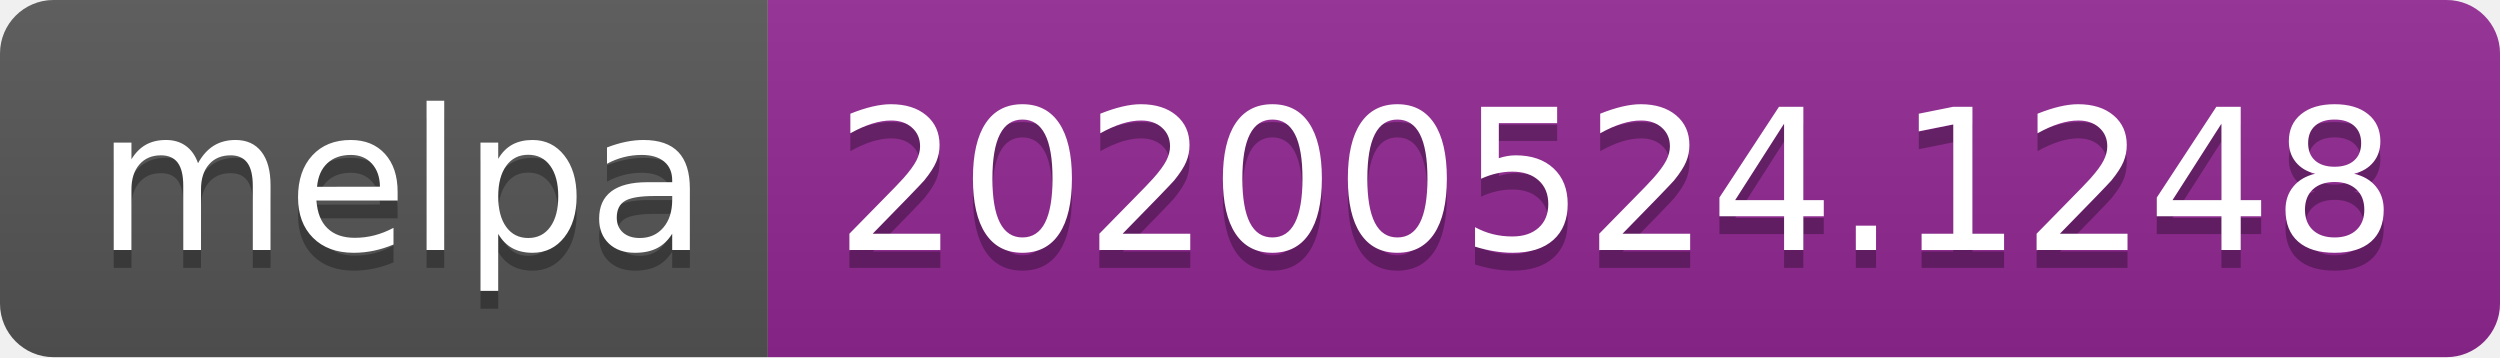
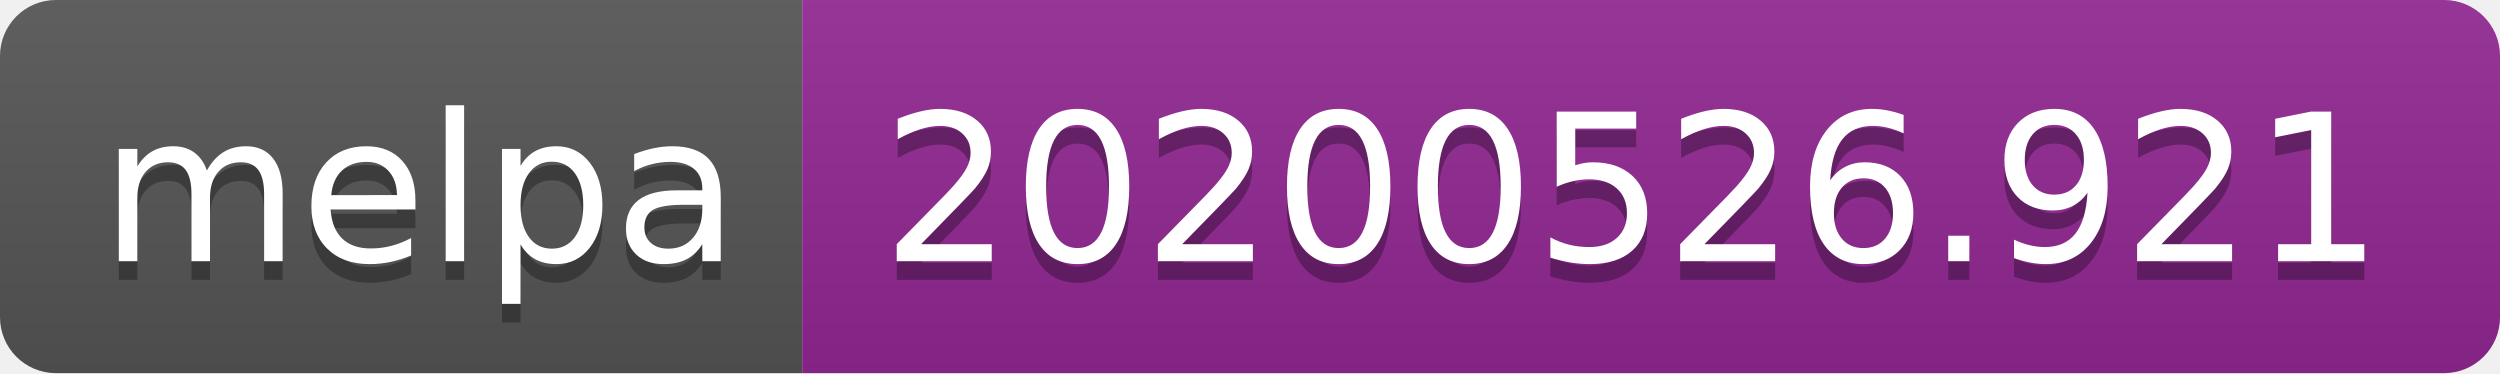
- <svg xmlns="http://www.w3.org/2000/svg" width="140" height="20">
+ <svg xmlns="http://www.w3.org/2000/svg" width="134" height="20">
  <linearGradient id="s" x2="0" y2="100%">
    <stop offset="0" stop-color="#bbb" stop-opacity=".1" />
    <stop offset="1" stop-opacity=".1" />
  </linearGradient>
  <clipPath id="r">
-     <rect width="140" height="20" rx="3" fill="#fff" />
+     <rect width="134" height="20" rx="3" fill="#fff" />
  </clipPath>
  <g clip-path="url(#r)">
    <rect width="43" height="20" fill="#555" />
-     <rect x="43" width="97" height="20" fill="#922793" />
-     <rect width="140" height="20" fill="url(#s)" />
+     <rect x="43" width="91" height="20" fill="#922793" />
+     <rect width="134" height="20" fill="url(#s)" />
  </g>
  <g fill="#fff" text-anchor="middle" font-family="Verdana,Geneva,DejaVu Sans,sans-serif" text-rendering="geometricPrecision" font-size="110">
    <text x="225" y="150" fill="#010101" fill-opacity=".3" transform="scale(.1)" textLength="330">melpa</text>
    <text x="225" y="140" transform="scale(.1)" textLength="330">melpa</text>
-     <text x="905" y="150" fill="#010101" fill-opacity=".3" transform="scale(.1)" textLength="870">20200524.1248</text>
-     <text x="905" y="140" transform="scale(.1)" textLength="870">20200524.1248</text>
+     <text x="875" y="150" fill="#010101" fill-opacity=".3" transform="scale(.1)" textLength="810">20200526.921</text>
+     <text x="875" y="140" transform="scale(.1)" textLength="810">20200526.921</text>
  </g>
</svg>
